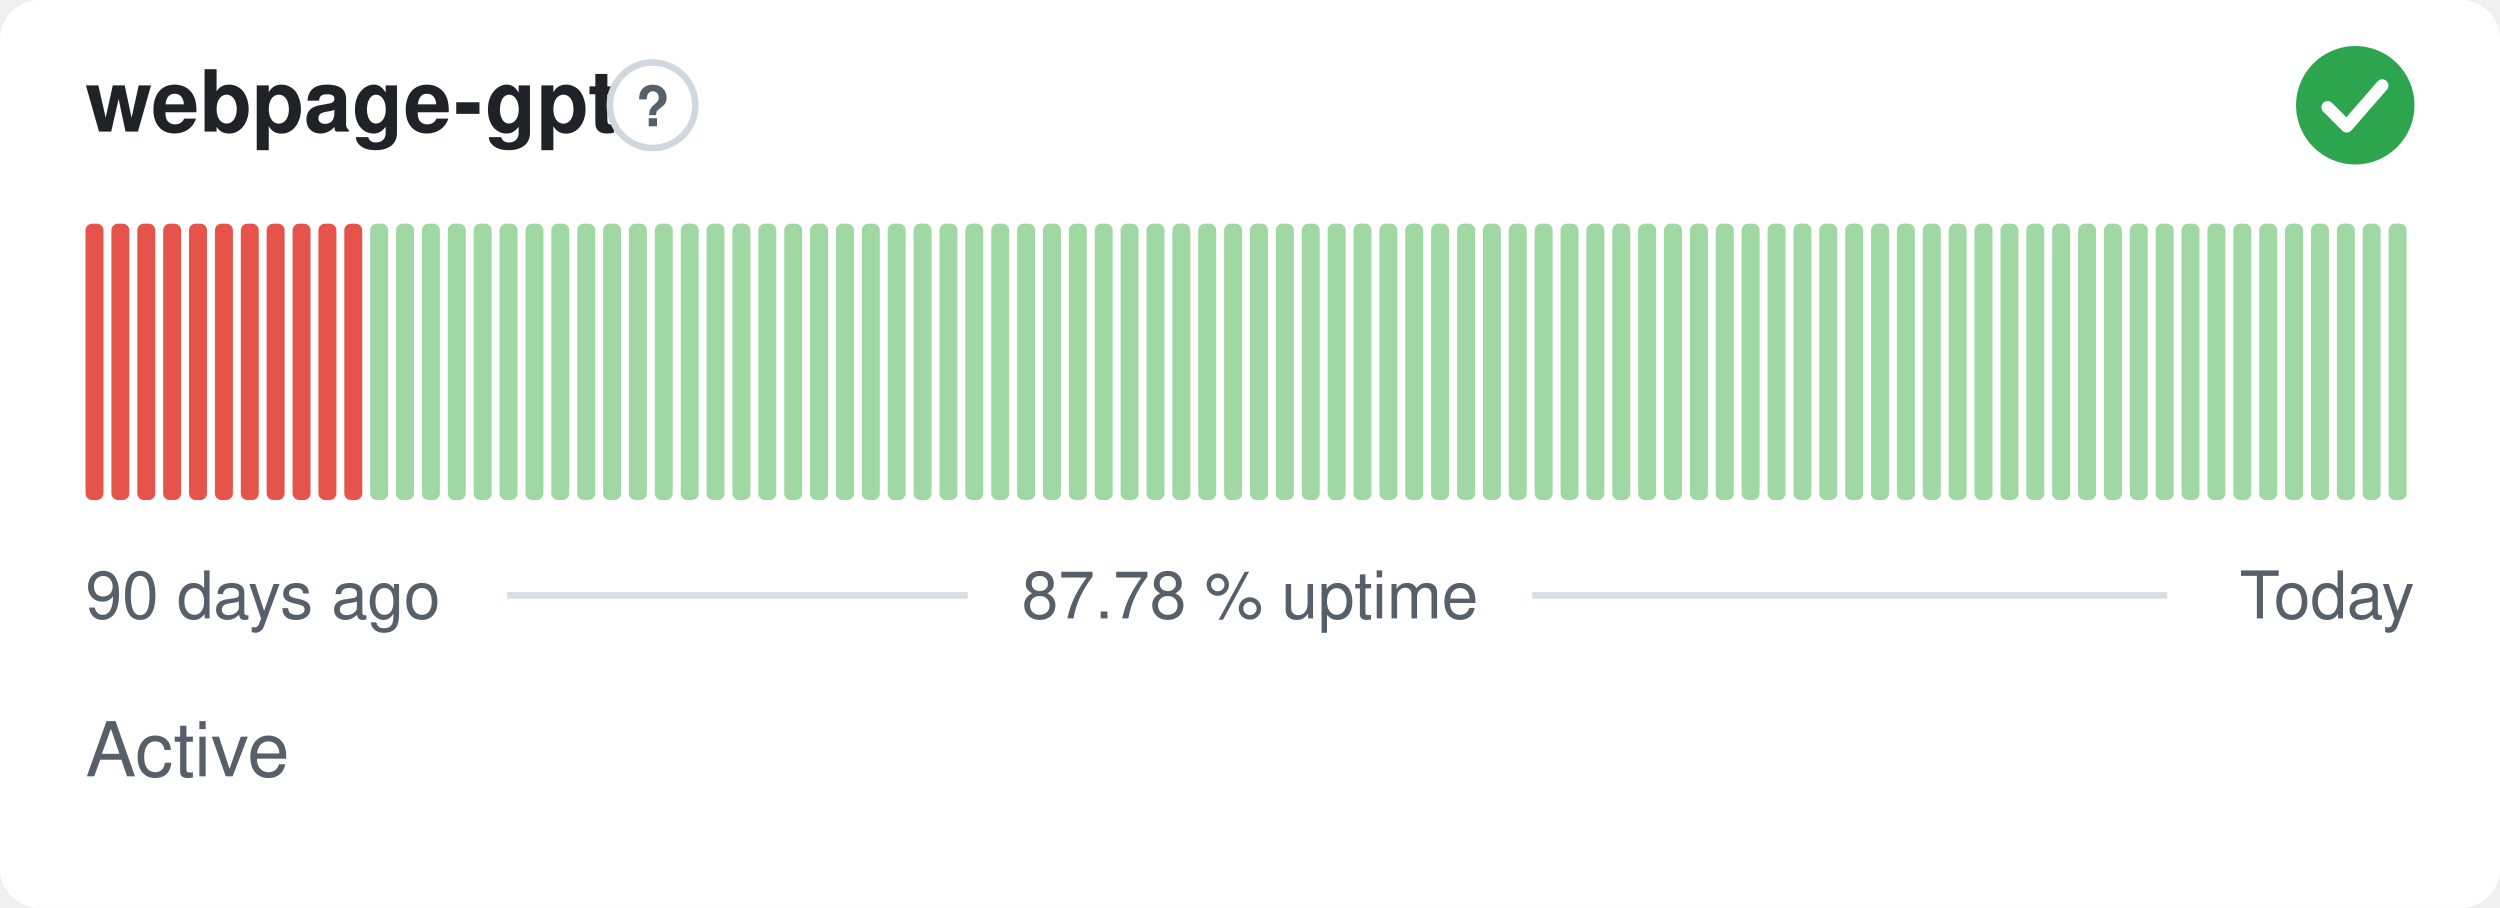
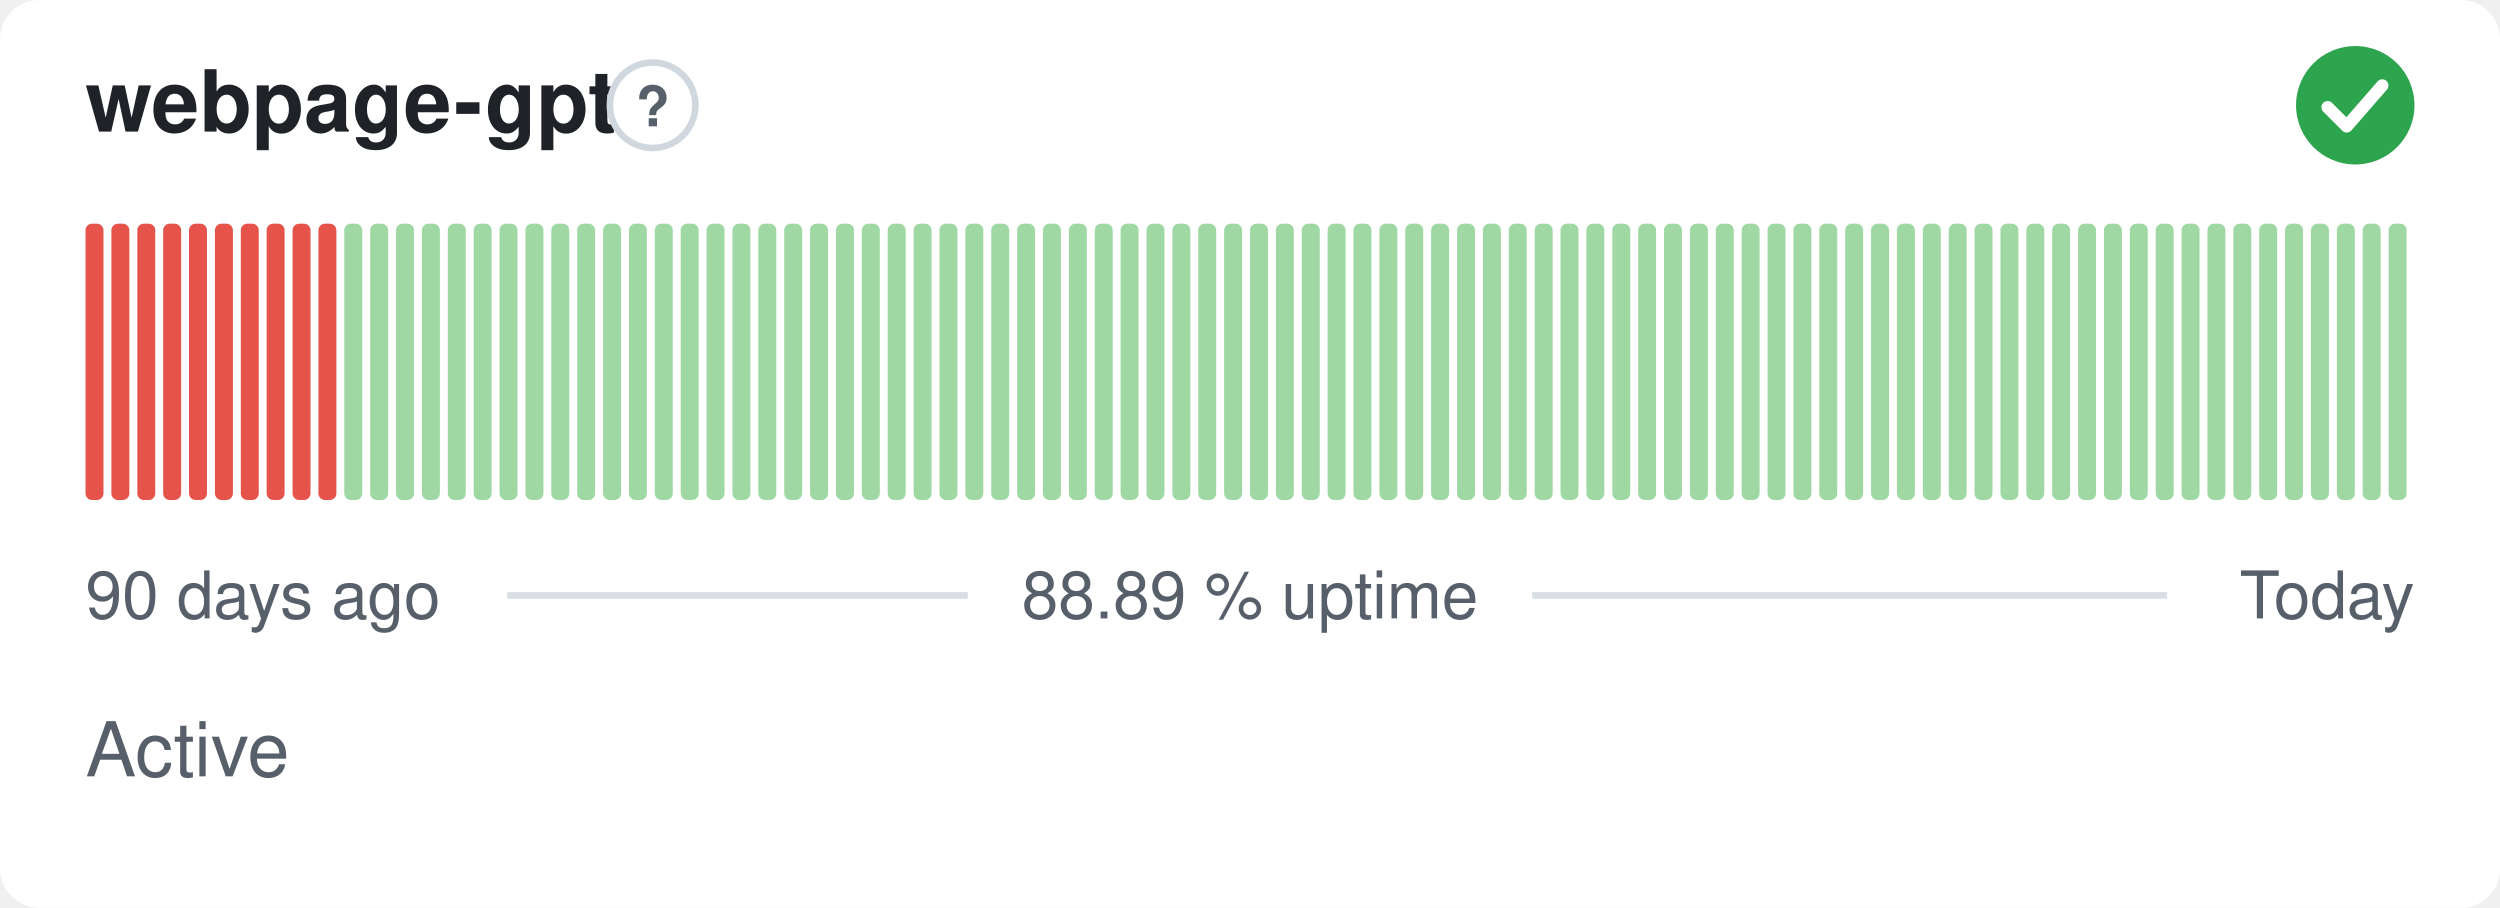
- <svg xmlns="http://www.w3.org/2000/svg" width="380" height="138" viewBox="0 0 380 138" role="img" aria-label="webpage-gpt: Active, 87.78 % uptime over the last 90 days" font-family="-apple-system,BlinkMacSystemFont,'Segoe UI',Helvetica,Arial,sans-serif">
+ <svg xmlns="http://www.w3.org/2000/svg" width="380" height="138" viewBox="0 0 380 138" role="img" aria-label="webpage-gpt: Active, 88.89 % uptime over the last 90 days" font-family="-apple-system,BlinkMacSystemFont,'Segoe UI',Helvetica,Arial,sans-serif">
  <style>
    @media (prefers-color-scheme: dark) {
      .bg { fill: #0d1117 }
      .title { fill: #e6edf3 }
      .muted { fill: #8b949e }
      .hint { stroke: #30363d }
      .rule { stroke: #30363d }
      .nodata { fill: #21262d }
    }
  </style>
  <rect class="bg" width="380" height="138" rx="6" fill="#ffffff" />
  <text class="title" x="13" y="20" font-size="13" font-weight="600" fill="#1f2328">webpage-gpt</text>
  <circle class="hint" cx="99.2" cy="16" r="6.5" fill="none" stroke="#d0d7de" stroke-width="1" />
  <text class="muted" x="99.2" y="19.2" text-anchor="middle" font-size="8.5" font-weight="700" fill="#57606a">?</text>
  <circle cx="358" cy="16" r="9" fill="#2da44e" />
  <path d="M353.80 16.30l2.90 2.90 5.40 -6.20" fill="none" stroke="#fff" stroke-width="1.89" stroke-linecap="round" stroke-linejoin="round" />
  <rect x="13.00" y="34.00" width="2.73" height="42.00" rx="1" fill="#e5534b" />
  <rect x="16.93" y="34.00" width="2.73" height="42.00" rx="1" fill="#e5534b" />
  <rect x="20.87" y="34.00" width="2.73" height="42.00" rx="1" fill="#e5534b" />
  <rect x="24.80" y="34.00" width="2.73" height="42.00" rx="1" fill="#e5534b" />
  <rect x="28.73" y="34.00" width="2.73" height="42.00" rx="1" fill="#e5534b" />
  <rect x="32.67" y="34.00" width="2.73" height="42.00" rx="1" fill="#e5534b" />
  <rect x="36.60" y="34.00" width="2.73" height="42.00" rx="1" fill="#e5534b" />
  <rect x="40.53" y="34.00" width="2.73" height="42.00" rx="1" fill="#e5534b" />
  <rect x="44.47" y="34.00" width="2.73" height="42.00" rx="1" fill="#e5534b" />
  <rect x="48.40" y="34.00" width="2.73" height="42.00" rx="1" fill="#e5534b" />
-   <rect x="52.33" y="34.00" width="2.73" height="42.00" rx="1" fill="#e5534b" />
+   <rect x="52.33" y="34.00" width="2.73" height="42.00" rx="1" fill="#9fd8a3" />
  <rect x="56.27" y="34.00" width="2.73" height="42.00" rx="1" fill="#9fd8a3" />
  <rect x="60.20" y="34.00" width="2.73" height="42.00" rx="1" fill="#9fd8a3" />
  <rect x="64.13" y="34.00" width="2.73" height="42.00" rx="1" fill="#9fd8a3" />
  <rect x="68.07" y="34.00" width="2.73" height="42.00" rx="1" fill="#9fd8a3" />
  <rect x="72.00" y="34.00" width="2.73" height="42.00" rx="1" fill="#9fd8a3" />
  <rect x="75.93" y="34.00" width="2.73" height="42.00" rx="1" fill="#9fd8a3" />
  <rect x="79.87" y="34.00" width="2.73" height="42.00" rx="1" fill="#9fd8a3" />
  <rect x="83.80" y="34.00" width="2.73" height="42.00" rx="1" fill="#9fd8a3" />
  <rect x="87.73" y="34.00" width="2.73" height="42.00" rx="1" fill="#9fd8a3" />
  <rect x="91.67" y="34.00" width="2.73" height="42.00" rx="1" fill="#9fd8a3" />
  <rect x="95.60" y="34.00" width="2.73" height="42.00" rx="1" fill="#9fd8a3" />
  <rect x="99.53" y="34.00" width="2.73" height="42.00" rx="1" fill="#9fd8a3" />
  <rect x="103.47" y="34.00" width="2.73" height="42.00" rx="1" fill="#9fd8a3" />
  <rect x="107.40" y="34.00" width="2.73" height="42.00" rx="1" fill="#9fd8a3" />
  <rect x="111.33" y="34.00" width="2.73" height="42.00" rx="1" fill="#9fd8a3" />
  <rect x="115.27" y="34.00" width="2.73" height="42.00" rx="1" fill="#9fd8a3" />
  <rect x="119.20" y="34.00" width="2.73" height="42.00" rx="1" fill="#9fd8a3" />
  <rect x="123.13" y="34.00" width="2.73" height="42.00" rx="1" fill="#9fd8a3" />
  <rect x="127.07" y="34.00" width="2.73" height="42.00" rx="1" fill="#9fd8a3" />
  <rect x="131.00" y="34.00" width="2.73" height="42.00" rx="1" fill="#9fd8a3" />
  <rect x="134.93" y="34.00" width="2.73" height="42.00" rx="1" fill="#9fd8a3" />
  <rect x="138.87" y="34.00" width="2.73" height="42.00" rx="1" fill="#9fd8a3" />
  <rect x="142.80" y="34.00" width="2.73" height="42.00" rx="1" fill="#9fd8a3" />
  <rect x="146.73" y="34.00" width="2.73" height="42.00" rx="1" fill="#9fd8a3" />
  <rect x="150.67" y="34.00" width="2.73" height="42.00" rx="1" fill="#9fd8a3" />
  <rect x="154.60" y="34.00" width="2.73" height="42.00" rx="1" fill="#9fd8a3" />
  <rect x="158.53" y="34.00" width="2.73" height="42.00" rx="1" fill="#9fd8a3" />
  <rect x="162.47" y="34.00" width="2.73" height="42.00" rx="1" fill="#9fd8a3" />
  <rect x="166.40" y="34.00" width="2.73" height="42.00" rx="1" fill="#9fd8a3" />
  <rect x="170.33" y="34.00" width="2.73" height="42.00" rx="1" fill="#9fd8a3" />
  <rect x="174.27" y="34.00" width="2.73" height="42.00" rx="1" fill="#9fd8a3" />
  <rect x="178.20" y="34.00" width="2.73" height="42.00" rx="1" fill="#9fd8a3" />
  <rect x="182.13" y="34.00" width="2.73" height="42.00" rx="1" fill="#9fd8a3" />
  <rect x="186.07" y="34.00" width="2.73" height="42.00" rx="1" fill="#9fd8a3" />
  <rect x="190.00" y="34.00" width="2.73" height="42.00" rx="1" fill="#9fd8a3" />
  <rect x="193.93" y="34.00" width="2.73" height="42.00" rx="1" fill="#9fd8a3" />
  <rect x="197.87" y="34.00" width="2.73" height="42.00" rx="1" fill="#9fd8a3" />
  <rect x="201.80" y="34.00" width="2.73" height="42.00" rx="1" fill="#9fd8a3" />
  <rect x="205.73" y="34.00" width="2.73" height="42.00" rx="1" fill="#9fd8a3" />
  <rect x="209.67" y="34.00" width="2.73" height="42.00" rx="1" fill="#9fd8a3" />
  <rect x="213.60" y="34.00" width="2.73" height="42.00" rx="1" fill="#9fd8a3" />
  <rect x="217.53" y="34.00" width="2.73" height="42.00" rx="1" fill="#9fd8a3" />
  <rect x="221.47" y="34.00" width="2.73" height="42.00" rx="1" fill="#9fd8a3" />
  <rect x="225.40" y="34.00" width="2.73" height="42.00" rx="1" fill="#9fd8a3" />
  <rect x="229.33" y="34.00" width="2.73" height="42.00" rx="1" fill="#9fd8a3" />
  <rect x="233.27" y="34.00" width="2.73" height="42.00" rx="1" fill="#9fd8a3" />
  <rect x="237.20" y="34.00" width="2.73" height="42.00" rx="1" fill="#9fd8a3" />
  <rect x="241.13" y="34.00" width="2.73" height="42.00" rx="1" fill="#9fd8a3" />
  <rect x="245.07" y="34.00" width="2.73" height="42.00" rx="1" fill="#9fd8a3" />
  <rect x="249.00" y="34.00" width="2.73" height="42.00" rx="1" fill="#9fd8a3" />
  <rect x="252.93" y="34.00" width="2.73" height="42.00" rx="1" fill="#9fd8a3" />
  <rect x="256.87" y="34.00" width="2.73" height="42.00" rx="1" fill="#9fd8a3" />
  <rect x="260.80" y="34.00" width="2.73" height="42.00" rx="1" fill="#9fd8a3" />
  <rect x="264.73" y="34.00" width="2.73" height="42.00" rx="1" fill="#9fd8a3" />
  <rect x="268.67" y="34.00" width="2.73" height="42.00" rx="1" fill="#9fd8a3" />
  <rect x="272.60" y="34.00" width="2.73" height="42.00" rx="1" fill="#9fd8a3" />
  <rect x="276.53" y="34.00" width="2.73" height="42.00" rx="1" fill="#9fd8a3" />
  <rect x="280.47" y="34.00" width="2.73" height="42.00" rx="1" fill="#9fd8a3" />
  <rect x="284.40" y="34.00" width="2.73" height="42.00" rx="1" fill="#9fd8a3" />
  <rect x="288.33" y="34.00" width="2.73" height="42.00" rx="1" fill="#9fd8a3" />
  <rect x="292.27" y="34.00" width="2.73" height="42.00" rx="1" fill="#9fd8a3" />
  <rect x="296.20" y="34.00" width="2.73" height="42.00" rx="1" fill="#9fd8a3" />
  <rect x="300.13" y="34.00" width="2.73" height="42.00" rx="1" fill="#9fd8a3" />
  <rect x="304.07" y="34.00" width="2.73" height="42.00" rx="1" fill="#9fd8a3" />
  <rect x="308.00" y="34.00" width="2.73" height="42.00" rx="1" fill="#9fd8a3" />
  <rect x="311.93" y="34.00" width="2.73" height="42.00" rx="1" fill="#9fd8a3" />
  <rect x="315.87" y="34.00" width="2.73" height="42.00" rx="1" fill="#9fd8a3" />
  <rect x="319.80" y="34.00" width="2.73" height="42.00" rx="1" fill="#9fd8a3" />
  <rect x="323.73" y="34.00" width="2.73" height="42.00" rx="1" fill="#9fd8a3" />
  <rect x="327.67" y="34.00" width="2.73" height="42.00" rx="1" fill="#9fd8a3" />
  <rect x="331.60" y="34.00" width="2.73" height="42.00" rx="1" fill="#9fd8a3" />
  <rect x="335.53" y="34.00" width="2.73" height="42.00" rx="1" fill="#9fd8a3" />
  <rect x="339.47" y="34.00" width="2.73" height="42.00" rx="1" fill="#9fd8a3" />
  <rect x="343.40" y="34.00" width="2.73" height="42.00" rx="1" fill="#9fd8a3" />
  <rect x="347.33" y="34.00" width="2.73" height="42.00" rx="1" fill="#9fd8a3" />
  <rect x="351.27" y="34.00" width="2.73" height="42.00" rx="1" fill="#9fd8a3" />
  <rect x="355.20" y="34.00" width="2.73" height="42.00" rx="1" fill="#9fd8a3" />
  <rect x="359.13" y="34.00" width="2.73" height="42.00" rx="1" fill="#9fd8a3" />
  <rect x="363.07" y="34.00" width="2.73" height="42.00" rx="1" fill="#9fd8a3" />
  <text class="muted" x="13" y="94" font-size="10" fill="#57606a">90 days ago</text>
-   <text class="muted" x="190" y="94" text-anchor="middle" font-size="10" fill="#57606a">87.78 % uptime</text>
+   <text class="muted" x="190" y="94" text-anchor="middle" font-size="10" fill="#57606a">88.89 % uptime</text>
  <text class="muted" x="367" y="94" text-anchor="end" font-size="10" fill="#57606a">Today</text>
  <line class="rule" x1="77.1" y1="90.5" x2="147.1" y2="90.5" stroke="#d8dee4" stroke-width="1" />
  <line class="rule" x1="232.9" y1="90.5" x2="329.4" y2="90.5" stroke="#d8dee4" stroke-width="1" />
  <text class="muted" x="13" y="118" font-size="11.5" fill="#57606a">Active</text>
</svg>
